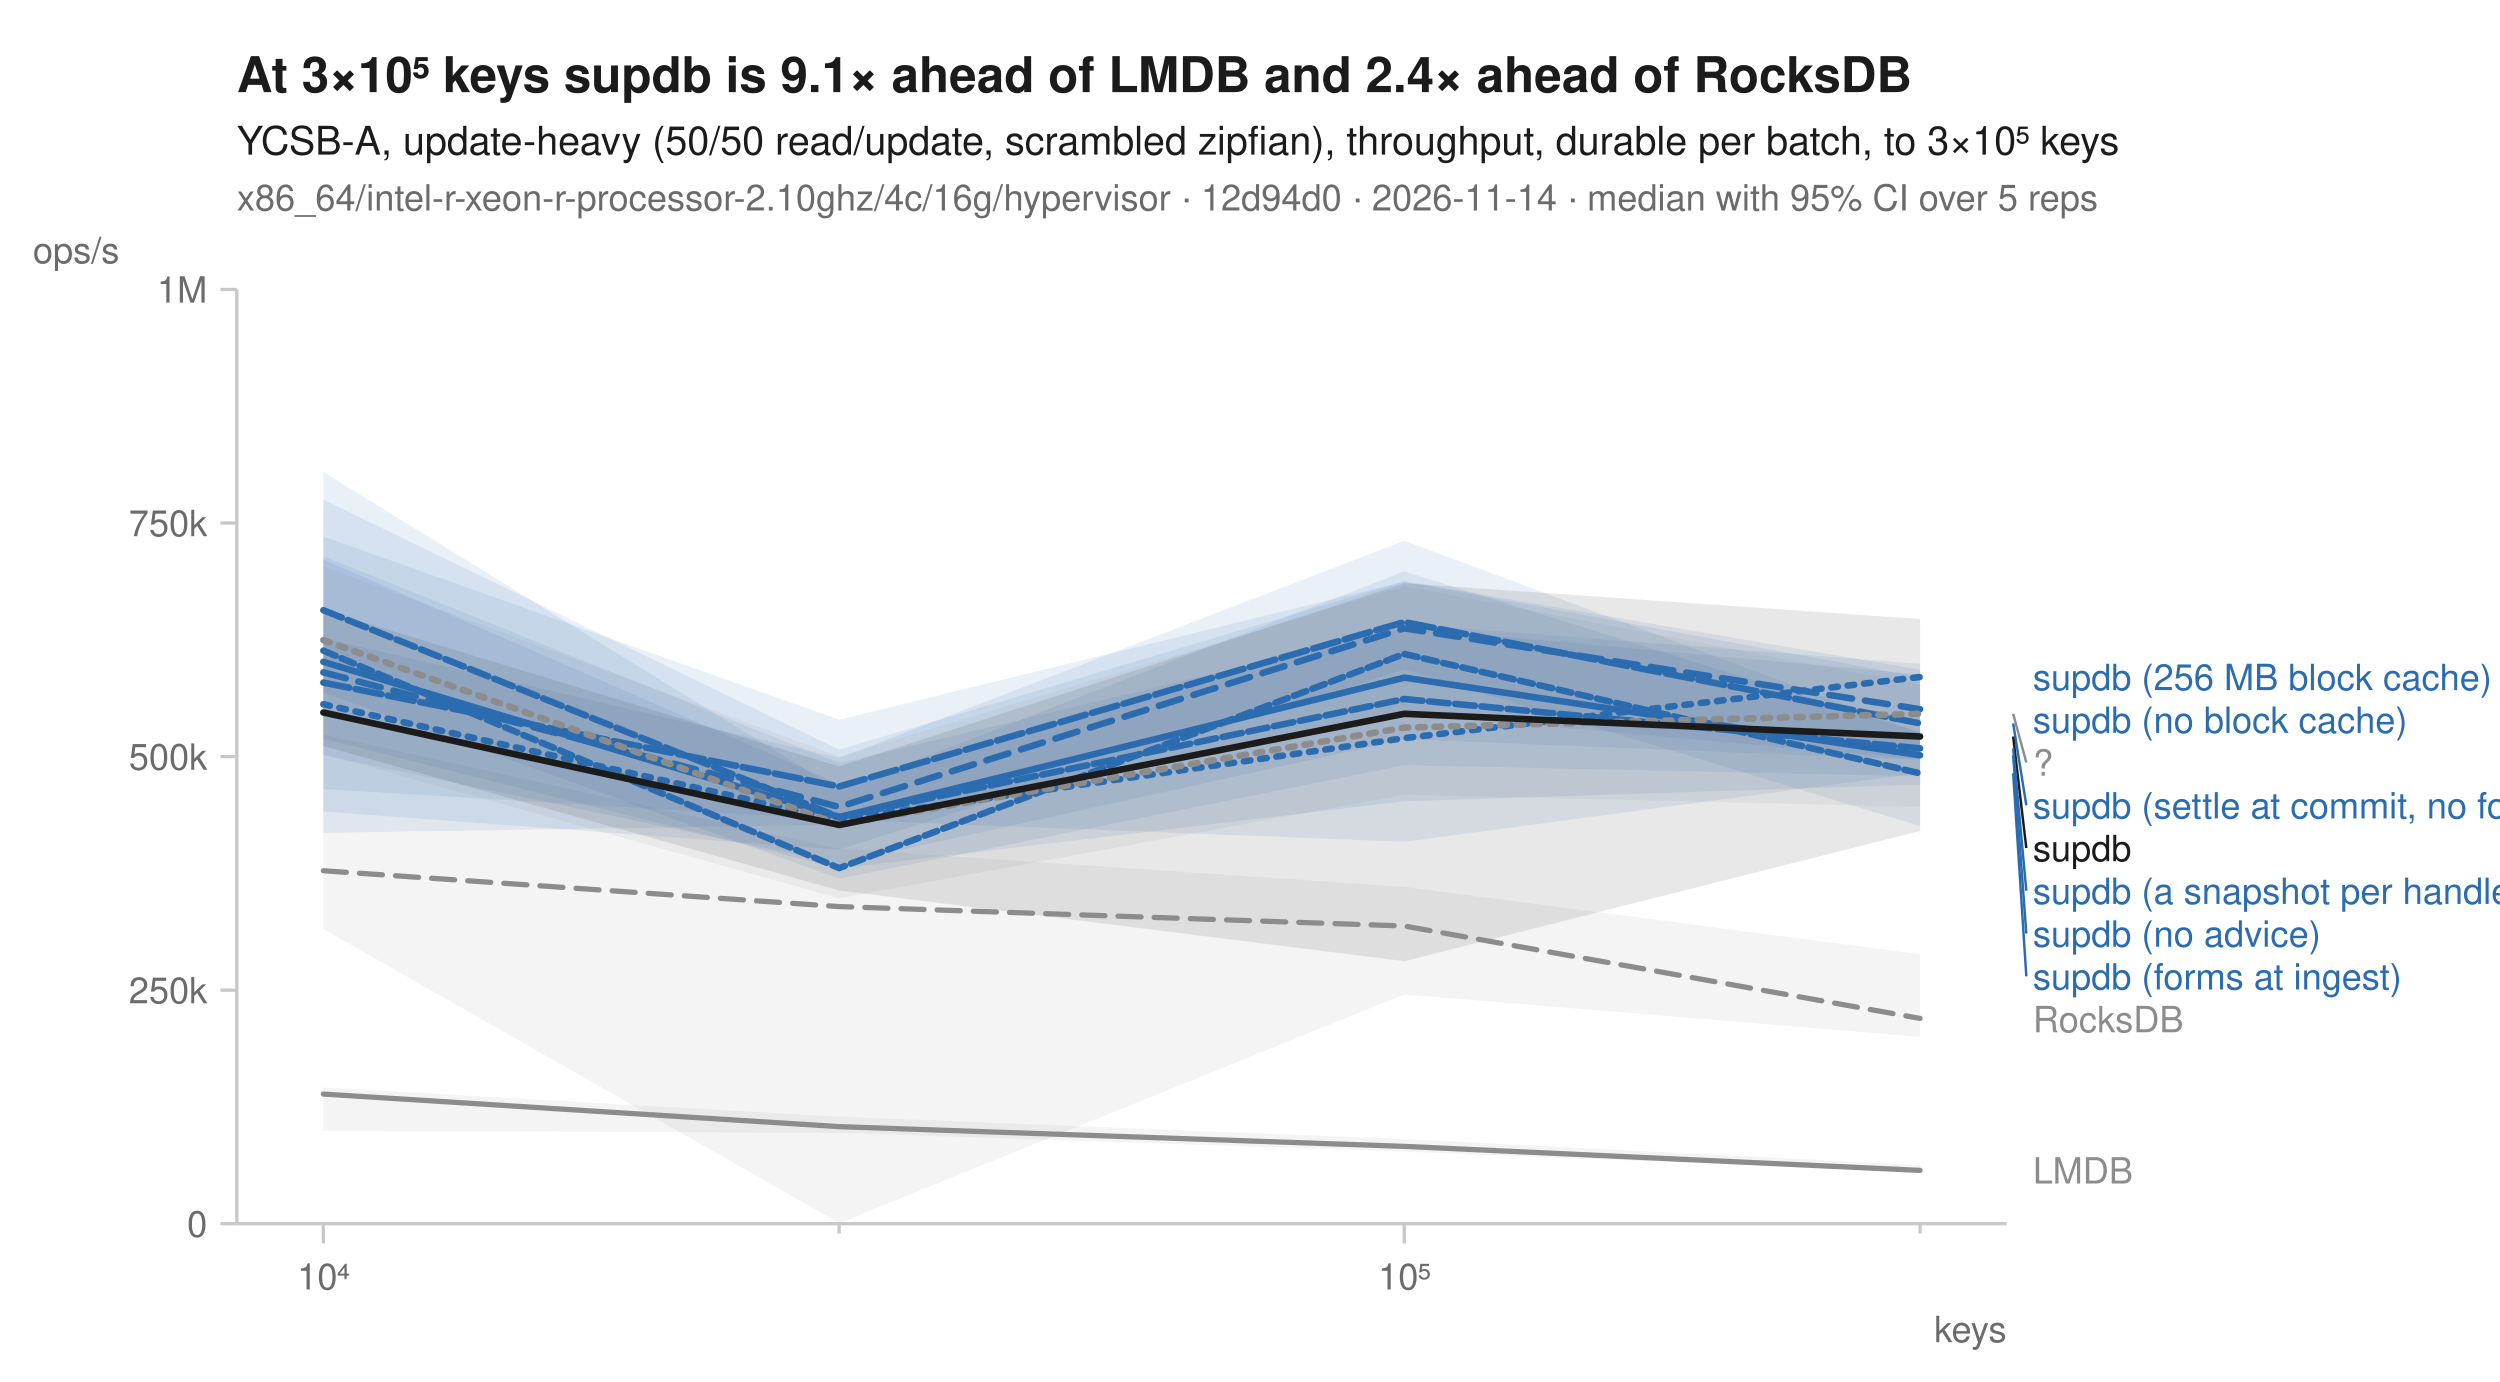
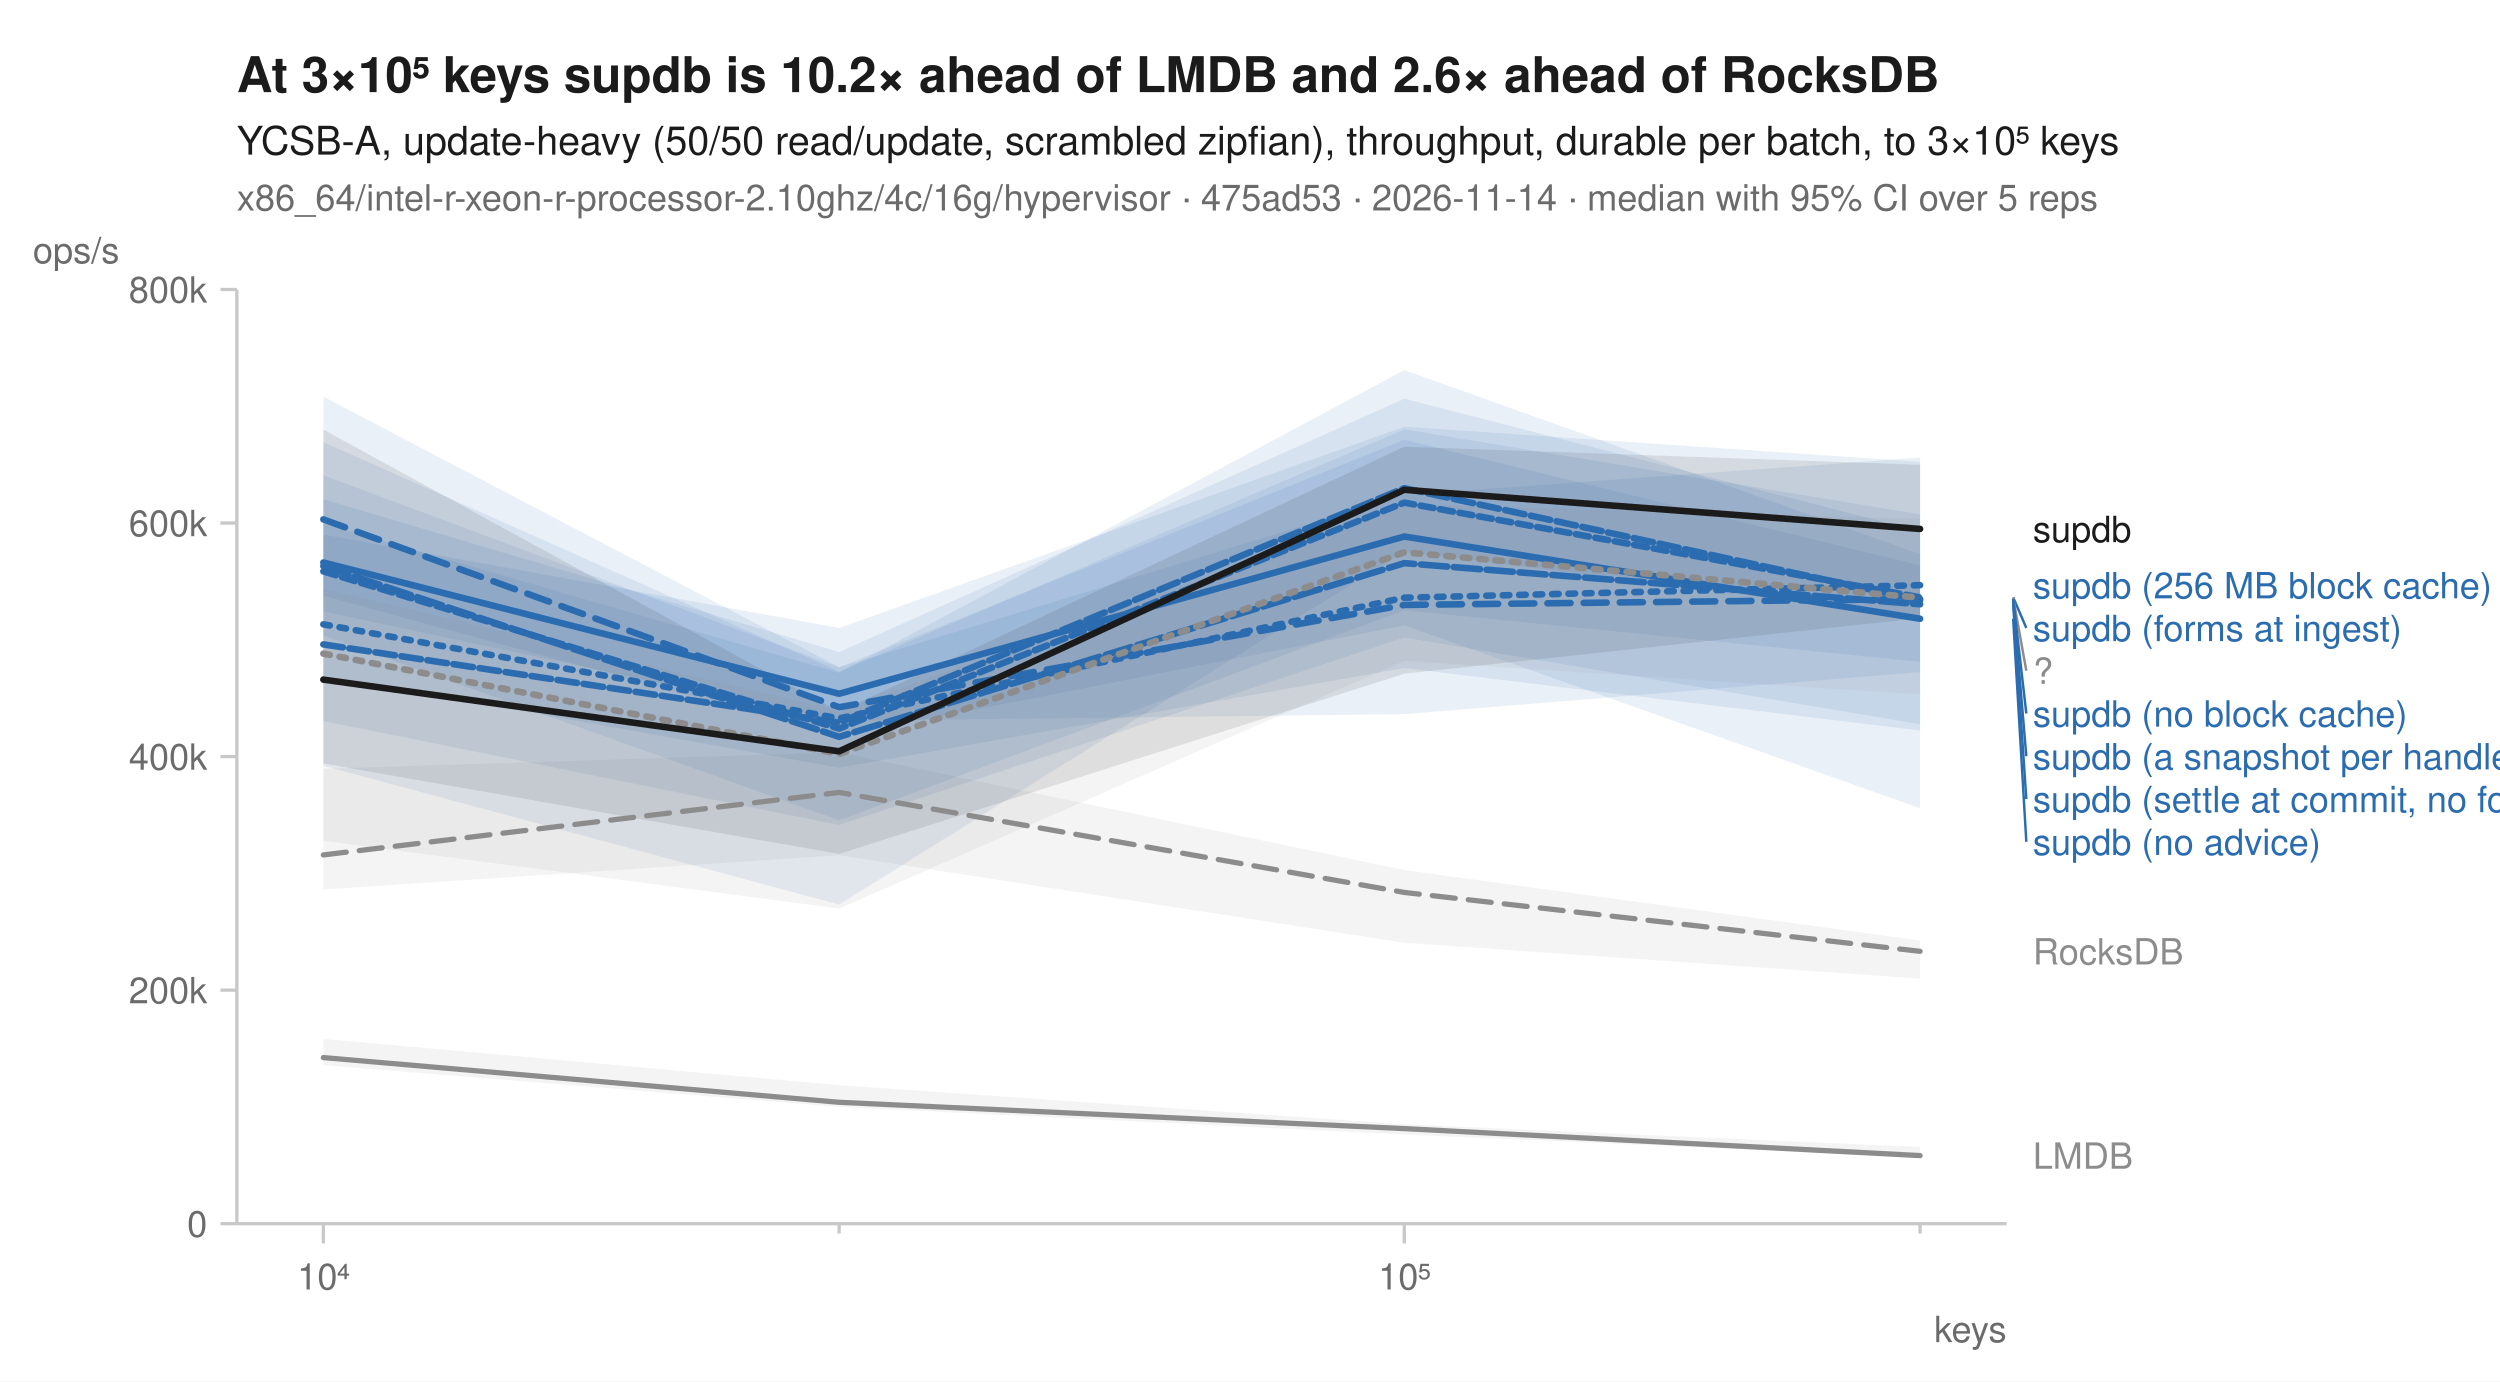
<svg xmlns="http://www.w3.org/2000/svg" width="760" height="420" viewBox="0 0 760 420" font-family="-apple-system, BlinkMacSystemFont, 'Segoe UI', Helvetica, Arial, sans-serif" fill="#1b1b1b">
  <rect width="760" height="420" fill="white" />
-   <text x="72" y="28" font-size="15" font-weight="600">At 3×10⁵ keys supdb is 9.1× ahead of LMDB and 2.4× ahead of RocksDB</text>
+   <text x="72" y="28" font-size="15" font-weight="600">At 3×10⁵ keys supdb is 10.2× ahead of LMDB and 2.6× ahead of RocksDB</text>
  <text x="72" y="47" font-size="12">YCSB-A, update-heavy (50/50 read/update, scrambled zipfian), throughput, durable per batch, to 3×10⁵ keys</text>
-   <text x="72" y="64" font-size="11" fill="#6b6b6b">x86_64/intel-r-xeon-r-processor-2.10ghz/4c/16g/hypervisor · 12d94d0 · 2026-11-14 · median with 95% CI over 5 reps</text>
+   <text x="72" y="64" font-size="11" fill="#6b6b6b">x86_64/intel-r-xeon-r-processor-2.10ghz/4c/16g/hypervisor · 475ad53 · 2026-11-14 · median with 95% CI over 5 reps</text>
  <line x1="72" y1="372" x2="610" y2="372" stroke="#c8c8c8" stroke-width="1" />
  <line x1="72" y1="88" x2="72" y2="372" stroke="#c8c8c8" stroke-width="1" />
  <line x1="98.3" y1="372" x2="98.3" y2="378" stroke="#c8c8c8" stroke-width="1" />
  <text x="98.3" y="392" font-size="11" text-anchor="middle" fill="#6b6b6b">10⁴</text>
  <line x1="255.1" y1="372" x2="255.1" y2="375" stroke="#c8c8c8" stroke-width="1" />
  <line x1="426.9" y1="372" x2="426.9" y2="378" stroke="#c8c8c8" stroke-width="1" />
  <text x="426.9" y="392" font-size="11" text-anchor="middle" fill="#6b6b6b">10⁵</text>
  <line x1="583.7" y1="372" x2="583.7" y2="375" stroke="#c8c8c8" stroke-width="1" />
  <text x="610" y="408" font-size="11" text-anchor="end" fill="#6b6b6b">keys</text>
  <line x1="67" y1="372.0" x2="72" y2="372.0" stroke="#c8c8c8" stroke-width="1" />
  <text x="63" y="376.0" font-size="11" text-anchor="end" fill="#6b6b6b">0</text>
  <line x1="67" y1="301.0" x2="72" y2="301.0" stroke="#c8c8c8" stroke-width="1" />
-   <text x="63" y="305.0" font-size="11" text-anchor="end" fill="#6b6b6b">250k</text>
+   <text x="63" y="305.0" font-size="11" text-anchor="end" fill="#6b6b6b">200k</text>
  <line x1="67" y1="230.0" x2="72" y2="230.0" stroke="#c8c8c8" stroke-width="1" />
-   <text x="63" y="234.0" font-size="11" text-anchor="end" fill="#6b6b6b">500k</text>
+   <text x="63" y="234.0" font-size="11" text-anchor="end" fill="#6b6b6b">400k</text>
  <line x1="67" y1="159.0" x2="72" y2="159.0" stroke="#c8c8c8" stroke-width="1" />
-   <text x="63" y="163.0" font-size="11" text-anchor="end" fill="#6b6b6b">750k</text>
+   <text x="63" y="163.0" font-size="11" text-anchor="end" fill="#6b6b6b">600k</text>
  <line x1="67" y1="88.0" x2="72" y2="88.0" stroke="#c8c8c8" stroke-width="1" />
-   <text x="63" y="92.0" font-size="11" text-anchor="end" fill="#6b6b6b">1M</text>
+   <text x="63" y="92.0" font-size="11" text-anchor="end" fill="#6b6b6b">800k</text>
  <text x="10" y="80" font-size="11" text-anchor="start" fill="#6b6b6b">ops/s</text>
-   <path d="M98.3,223.3 L255.1,258.0 L426.9,269.6 L583.7,290.1 L583.7,315.2 L426.9,302.3 L255.1,371.8 L98.3,282.4 Z" fill="#8c8c8c" fill-opacity="0.10" />
-   <path d="M98.3,330.6 L255.1,339.5 L426.9,346.3 L583.7,354.2 L583.7,356.2 L426.9,350.1 L255.1,344.4 L98.3,343.7 Z" fill="#8c8c8c" fill-opacity="0.10" />
-   <path d="M98.3,170.1 L255.1,238.3 L426.9,189.7 L583.7,201.8 L583.7,238.5 L426.9,243.6 L255.1,264.0 L98.3,224.6 Z" fill="#2b6cb0" fill-opacity="0.10" />
-   <path d="M98.3,151.9 L255.1,227.9 L426.9,176.7 L583.7,203.6 L583.7,230.8 L426.9,217.0 L255.1,250.7 L98.3,253.2 Z" fill="#2b6cb0" fill-opacity="0.10" />
-   <path d="M98.3,143.5 L255.1,240.2 L426.9,173.7 L583.7,222.7 L583.7,235.0 L426.9,255.9 L255.1,249.2 L98.3,239.9 Z" fill="#2b6cb0" fill-opacity="0.10" />
-   <path d="M98.3,169.1 L255.1,232.0 L426.9,190.9 L583.7,205.0 L583.7,231.0 L426.9,224.7 L255.1,262.5 L98.3,229.6 Z" fill="#2b6cb0" fill-opacity="0.10" />
-   <path d="M98.3,163.1 L255.1,218.8 L426.9,176.8 L583.7,205.9 L583.7,251.1 L426.9,203.5 L255.1,258.3 L98.3,246.7 Z" fill="#2b6cb0" fill-opacity="0.10" />
-   <path d="M98.3,194.0 L255.1,230.4 L426.9,164.4 L583.7,222.7 L583.7,236.0 L426.9,232.6 L255.1,267.1 L98.3,210.5 Z" fill="#2b6cb0" fill-opacity="0.10" />
-   <path d="M98.3,172.2 L255.1,230.0 L426.9,178.2 L583.7,208.2 L583.7,245.3 L426.9,241.6 L255.1,273.1 L98.3,229.2 Z" fill="#8c8c8c" fill-opacity="0.10" />
-   <path d="M98.3,185.5 L255.1,233.0 L426.9,177.3 L583.7,188.2 L583.7,252.6 L426.9,292.2 L255.1,270.7 L98.3,226.8 Z" fill="#1b1b1b" fill-opacity="0.10" />
-   <path d="M98.3,264.7 L255.1,275.6 L426.9,281.5 L583.7,309.6 " fill="none" stroke="#8c8c8c" stroke-width="1.6" stroke-linejoin="round" stroke-linecap="round" stroke-dasharray="7,4" />
-   <path d="M98.3,332.6 L255.1,342.5 L426.9,348.5 L583.7,355.8 " fill="none" stroke="#8c8c8c" stroke-width="1.6" stroke-linejoin="round" stroke-linecap="round" />
-   <path d="M98.3,214.1 L255.1,249.2 L426.9,224.4 L583.7,205.8 " fill="none" stroke="#2b6cb0" stroke-width="2" stroke-linejoin="round" stroke-linecap="round" stroke-dasharray="2,3" />
-   <path d="M98.3,204.4 L255.1,245.3 L426.9,191.0 L583.7,215.6 " fill="none" stroke="#2b6cb0" stroke-width="2" stroke-linejoin="round" stroke-linecap="round" stroke-dasharray="7,4" />
-   <path d="M98.3,201.2 L255.1,248.4 L426.9,206.0 L583.7,229.6 " fill="none" stroke="#2b6cb0" stroke-width="2" stroke-linejoin="round" stroke-linecap="round" />
-   <path d="M98.3,185.5 L255.1,248.4 L426.9,212.5 L583.7,227.5 " fill="none" stroke="#2b6cb0" stroke-width="2" stroke-linejoin="round" stroke-linecap="round" stroke-dasharray="6,2" />
-   <path d="M98.3,207.5 L255.1,239.1 L426.9,189.1 L583.7,219.9 " fill="none" stroke="#2b6cb0" stroke-width="2" stroke-linejoin="round" stroke-linecap="round" stroke-dasharray="8,2" />
-   <path d="M98.3,197.8 L255.1,263.9 L426.9,198.8 L583.7,235.1 " fill="none" stroke="#2b6cb0" stroke-width="2" stroke-linejoin="round" stroke-linecap="round" stroke-dasharray="4,2" />
-   <path d="M98.3,194.6 L255.1,250.6 L426.9,221.2 L583.7,217.0 " fill="none" stroke="#8c8c8c" stroke-width="2" stroke-linejoin="round" stroke-linecap="round" stroke-dasharray="2,3" />
-   <path d="M98.3,216.6 L255.1,250.8 L426.9,217.0 L583.7,223.9 " fill="none" stroke="#1b1b1b" stroke-width="2" stroke-linejoin="round" stroke-linecap="round" />
-   <text x="618.0" y="209.8" font-size="11" fill="#2b6cb0">supdb (256 MB block cache)</text>
-   <text x="618.0" y="222.8" font-size="11" fill="#2b6cb0">supdb (no block cache)</text>
-   <line x1="612.0" y1="217.0" x2="616.0" y2="231.8" stroke="#8c8c8c" stroke-width="0.75" />
-   <text x="618.0" y="235.8" font-size="11" fill="#8c8c8c">?</text>
-   <line x1="612.0" y1="219.9" x2="616.0" y2="244.8" stroke="#2b6cb0" stroke-width="0.75" />
-   <text x="618.0" y="248.8" font-size="11" fill="#2b6cb0">supdb (settle at commit, no forms)</text>
-   <line x1="612.0" y1="223.9" x2="616.0" y2="257.8" stroke="#1b1b1b" stroke-width="0.75" />
-   <text x="618.0" y="261.8" font-size="11" fill="#1b1b1b">supdb</text>
-   <line x1="612.0" y1="227.5" x2="616.0" y2="270.8" stroke="#2b6cb0" stroke-width="0.75" />
-   <text x="618.0" y="274.8" font-size="11" fill="#2b6cb0">supdb (a snapshot per handle)</text>
-   <line x1="612.0" y1="229.6" x2="616.0" y2="283.8" stroke="#2b6cb0" stroke-width="0.75" />
-   <text x="618.0" y="287.8" font-size="11" fill="#2b6cb0">supdb (no advice)</text>
-   <line x1="612.0" y1="235.1" x2="616.0" y2="296.8" stroke="#2b6cb0" stroke-width="0.75" />
-   <text x="618.0" y="300.8" font-size="11" fill="#2b6cb0">supdb (forms at ingest)</text>
-   <text x="618.0" y="313.8" font-size="11" fill="#8c8c8c">RocksDB</text>
-   <text x="618.0" y="359.8" font-size="11" fill="#8c8c8c">LMDB</text>
+   <path d="M98.3,233.7 L255.1,228.7 L426.9,264.5 L583.7,285.9 L583.7,297.5 L426.9,286.6 L255.1,260.0 L98.3,270.4 Z" fill="#8c8c8c" fill-opacity="0.10" />
+   <path d="M98.3,315.8 L255.1,329.9 L426.9,341.8 L583.7,348.7 L583.7,351.7 L426.9,344.9 L255.1,336.5 L98.3,323.8 Z" fill="#8c8c8c" fill-opacity="0.10" />
+   <path d="M98.3,162.5 L255.1,190.9 L426.9,129.7 L583.7,140.4 L583.7,220.2 L426.9,193.8 L255.1,250.8 L98.3,219.2 Z" fill="#2b6cb0" fill-opacity="0.10" />
+   <path d="M98.3,120.6 L255.1,202.8 L426.9,133.7 L583.7,171.9 L583.7,204.3 L426.9,217.1 L255.1,219.1 L98.3,185.9 Z" fill="#2b6cb0" fill-opacity="0.10" />
+   <path d="M98.3,144.5 L255.1,202.9 L426.9,150.4 L583.7,139.1 L583.7,245.7 L426.9,190.1 L255.1,223.8 L98.3,181.1 Z" fill="#2b6cb0" fill-opacity="0.10" />
+   <path d="M98.3,134.4 L255.1,204.2 L426.9,130.5 L583.7,156.4 L583.7,187.7 L426.9,167.6 L255.1,275.0 L98.3,232.8 Z" fill="#2b6cb0" fill-opacity="0.10" />
+   <path d="M98.3,151.8 L255.1,198.2 L426.9,121.2 L583.7,161.5 L583.7,201.2 L426.9,185.5 L255.1,249.4 L98.3,193.2 Z" fill="#2b6cb0" fill-opacity="0.10" />
+   <path d="M98.3,159.2 L255.1,204.5 L426.9,112.5 L583.7,168.5 L583.7,222.1 L426.9,203.1 L255.1,233.4 L98.3,205.3 Z" fill="#2b6cb0" fill-opacity="0.10" />
+   <path d="M98.3,179.1 L255.1,216.1 L426.9,153.4 L583.7,157.7 L583.7,211.1 L426.9,200.9 L255.1,276.2 L98.3,255.6 Z" fill="#8c8c8c" fill-opacity="0.10" />
+   <path d="M98.3,130.6 L255.1,216.4 L426.9,135.8 L583.7,141.3 L583.7,187.9 L426.9,204.8 L255.1,259.6 L98.3,232.1 Z" fill="#1b1b1b" fill-opacity="0.10" />
+   <path d="M98.3,259.9 L255.1,240.9 L426.9,271.3 L583.7,289.2 " fill="none" stroke="#8c8c8c" stroke-width="1.6" stroke-linejoin="round" stroke-linecap="round" stroke-dasharray="7,4" />
+   <path d="M98.3,321.5 L255.1,335.1 L426.9,343.1 L583.7,351.3 " fill="none" stroke="#8c8c8c" stroke-width="1.6" stroke-linejoin="round" stroke-linecap="round" />
+   <path d="M98.3,189.8 L255.1,218.4 L426.9,181.7 L583.7,177.9 " fill="none" stroke="#2b6cb0" stroke-width="2" stroke-linejoin="round" stroke-linecap="round" stroke-dasharray="2,3" />
+   <path d="M98.3,157.9 L255.1,215.0 L426.9,183.9 L583.7,182.1 " fill="none" stroke="#2b6cb0" stroke-width="2" stroke-linejoin="round" stroke-linecap="round" stroke-dasharray="7,4" />
+   <path d="M98.3,171.0 L255.1,210.9 L426.9,163.1 L583.7,188.1 " fill="none" stroke="#2b6cb0" stroke-width="2" stroke-linejoin="round" stroke-linecap="round" />
+   <path d="M98.3,195.9 L255.1,219.7 L426.9,148.4 L583.7,182.5 " fill="none" stroke="#2b6cb0" stroke-width="2" stroke-linejoin="round" stroke-linecap="round" stroke-dasharray="6,2" />
+   <path d="M98.3,172.1 L255.1,224.0 L426.9,171.2 L583.7,183.7 " fill="none" stroke="#2b6cb0" stroke-width="2" stroke-linejoin="round" stroke-linecap="round" stroke-dasharray="8,2" />
+   <path d="M98.3,173.7 L255.1,221.5 L426.9,152.8 L583.7,181.6 " fill="none" stroke="#2b6cb0" stroke-width="2" stroke-linejoin="round" stroke-linecap="round" stroke-dasharray="4,2" />
+   <path d="M98.3,198.7 L255.1,229.2 L426.9,167.9 L583.7,181.7 " fill="none" stroke="#8c8c8c" stroke-width="2" stroke-linejoin="round" stroke-linecap="round" stroke-dasharray="2,3" />
+   <path d="M98.3,206.6 L255.1,228.4 L426.9,148.9 L583.7,160.8 " fill="none" stroke="#1b1b1b" stroke-width="2" stroke-linejoin="round" stroke-linecap="round" />
+   <text x="618.0" y="164.8" font-size="11" fill="#1b1b1b">supdb</text>
+   <text x="618.0" y="181.9" font-size="11" fill="#2b6cb0">supdb (256 MB block cache)</text>
+   <line x1="612.0" y1="181.6" x2="616.0" y2="190.9" stroke="#2b6cb0" stroke-width="0.75" />
+   <text x="618.0" y="194.9" font-size="11" fill="#2b6cb0">supdb (forms at ingest)</text>
+   <line x1="612.0" y1="181.7" x2="616.0" y2="203.9" stroke="#8c8c8c" stroke-width="0.75" />
+   <text x="618.0" y="207.9" font-size="11" fill="#8c8c8c">?</text>
+   <line x1="612.0" y1="182.1" x2="616.0" y2="216.9" stroke="#2b6cb0" stroke-width="0.75" />
+   <text x="618.0" y="220.9" font-size="11" fill="#2b6cb0">supdb (no block cache)</text>
+   <line x1="612.0" y1="182.5" x2="616.0" y2="229.9" stroke="#2b6cb0" stroke-width="0.75" />
+   <text x="618.0" y="233.9" font-size="11" fill="#2b6cb0">supdb (a snapshot per handle)</text>
+   <line x1="612.0" y1="183.7" x2="616.0" y2="242.9" stroke="#2b6cb0" stroke-width="0.75" />
+   <text x="618.0" y="246.9" font-size="11" fill="#2b6cb0">supdb (settle at commit, no forms)</text>
+   <line x1="612.0" y1="188.1" x2="616.0" y2="255.9" stroke="#2b6cb0" stroke-width="0.75" />
+   <text x="618.0" y="259.9" font-size="11" fill="#2b6cb0">supdb (no advice)</text>
+   <text x="618.0" y="293.2" font-size="11" fill="#8c8c8c">RocksDB</text>
+   <text x="618.0" y="355.3" font-size="11" fill="#8c8c8c">LMDB</text>
</svg>
